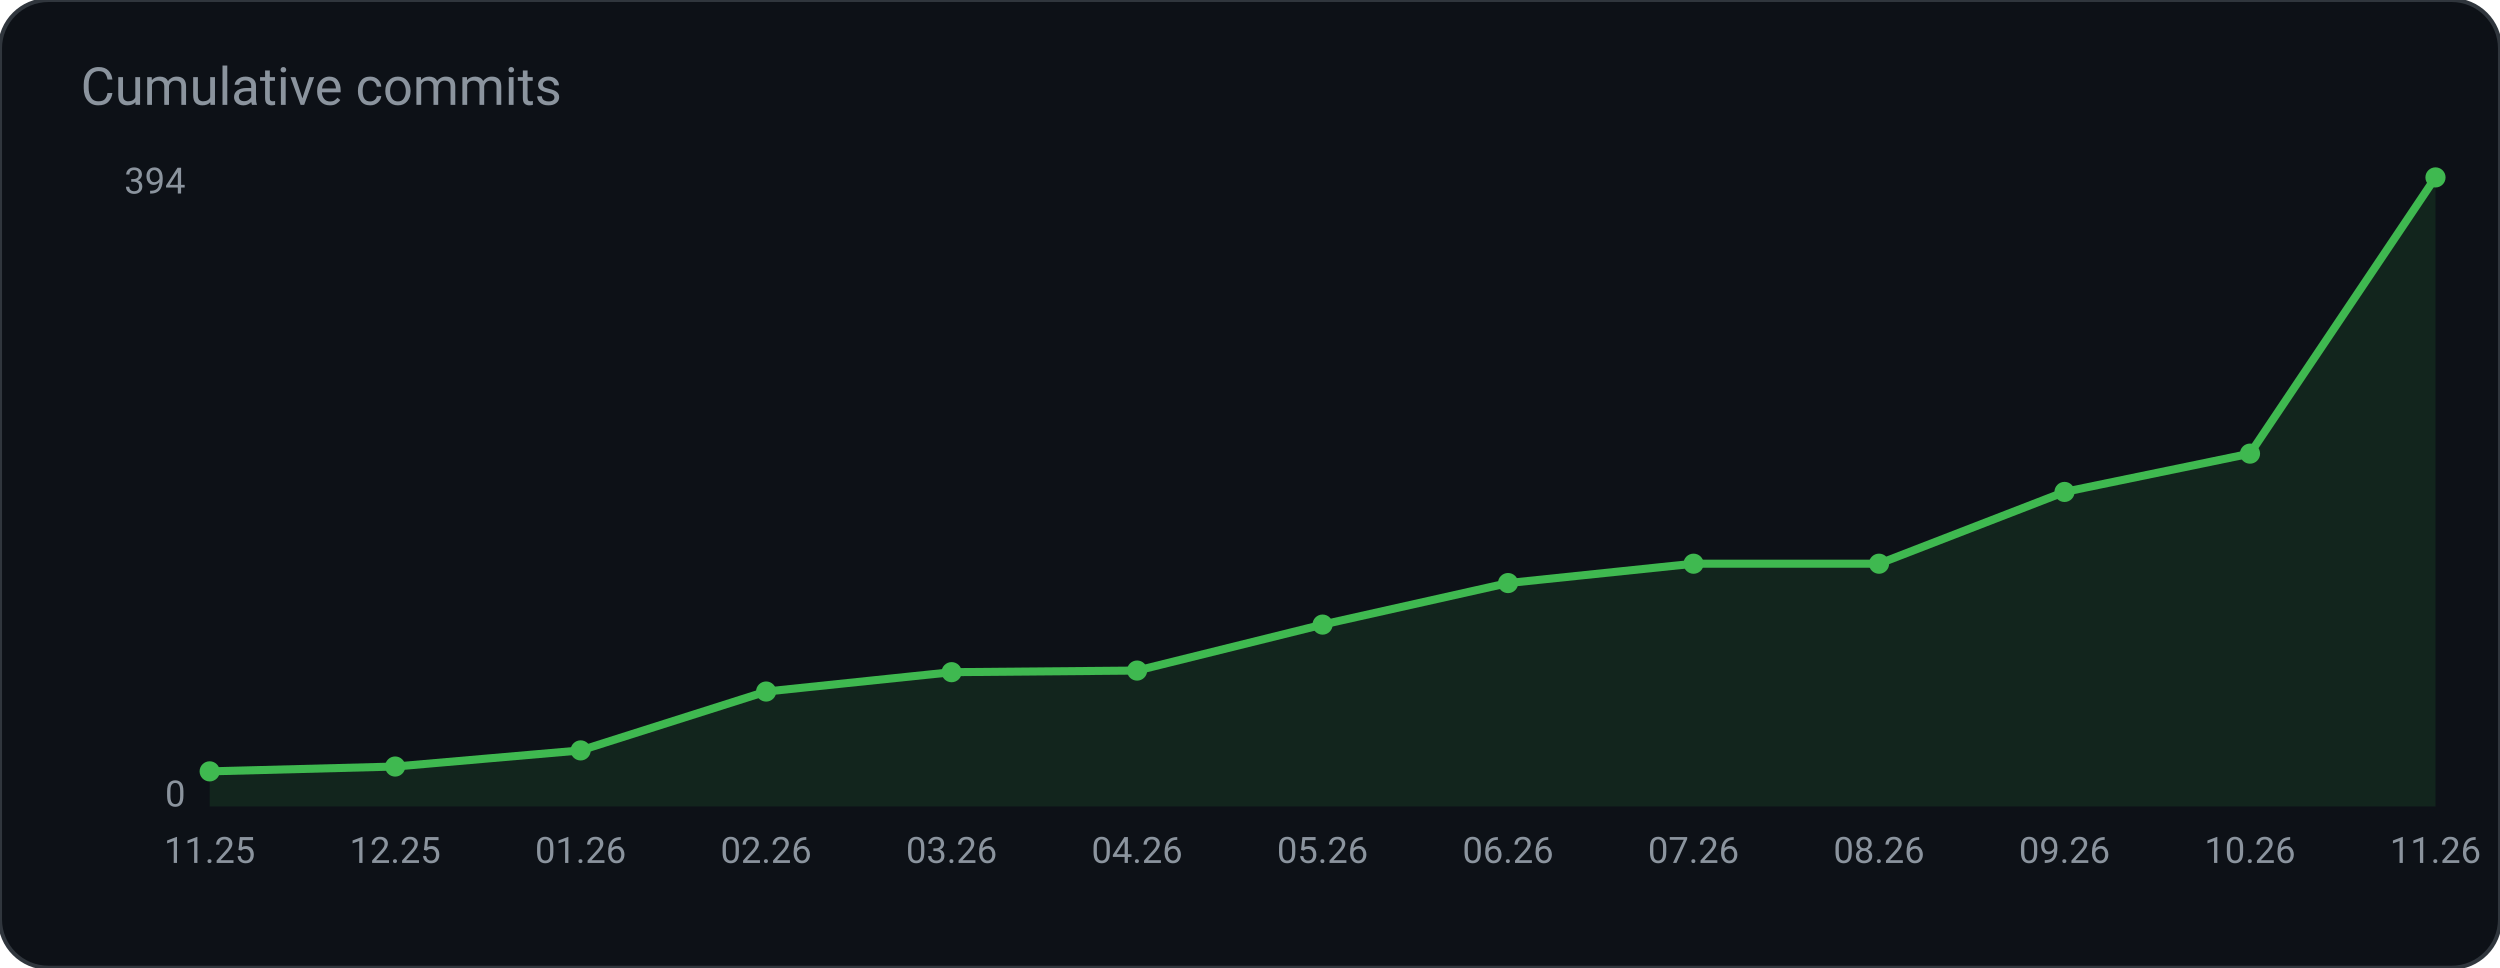
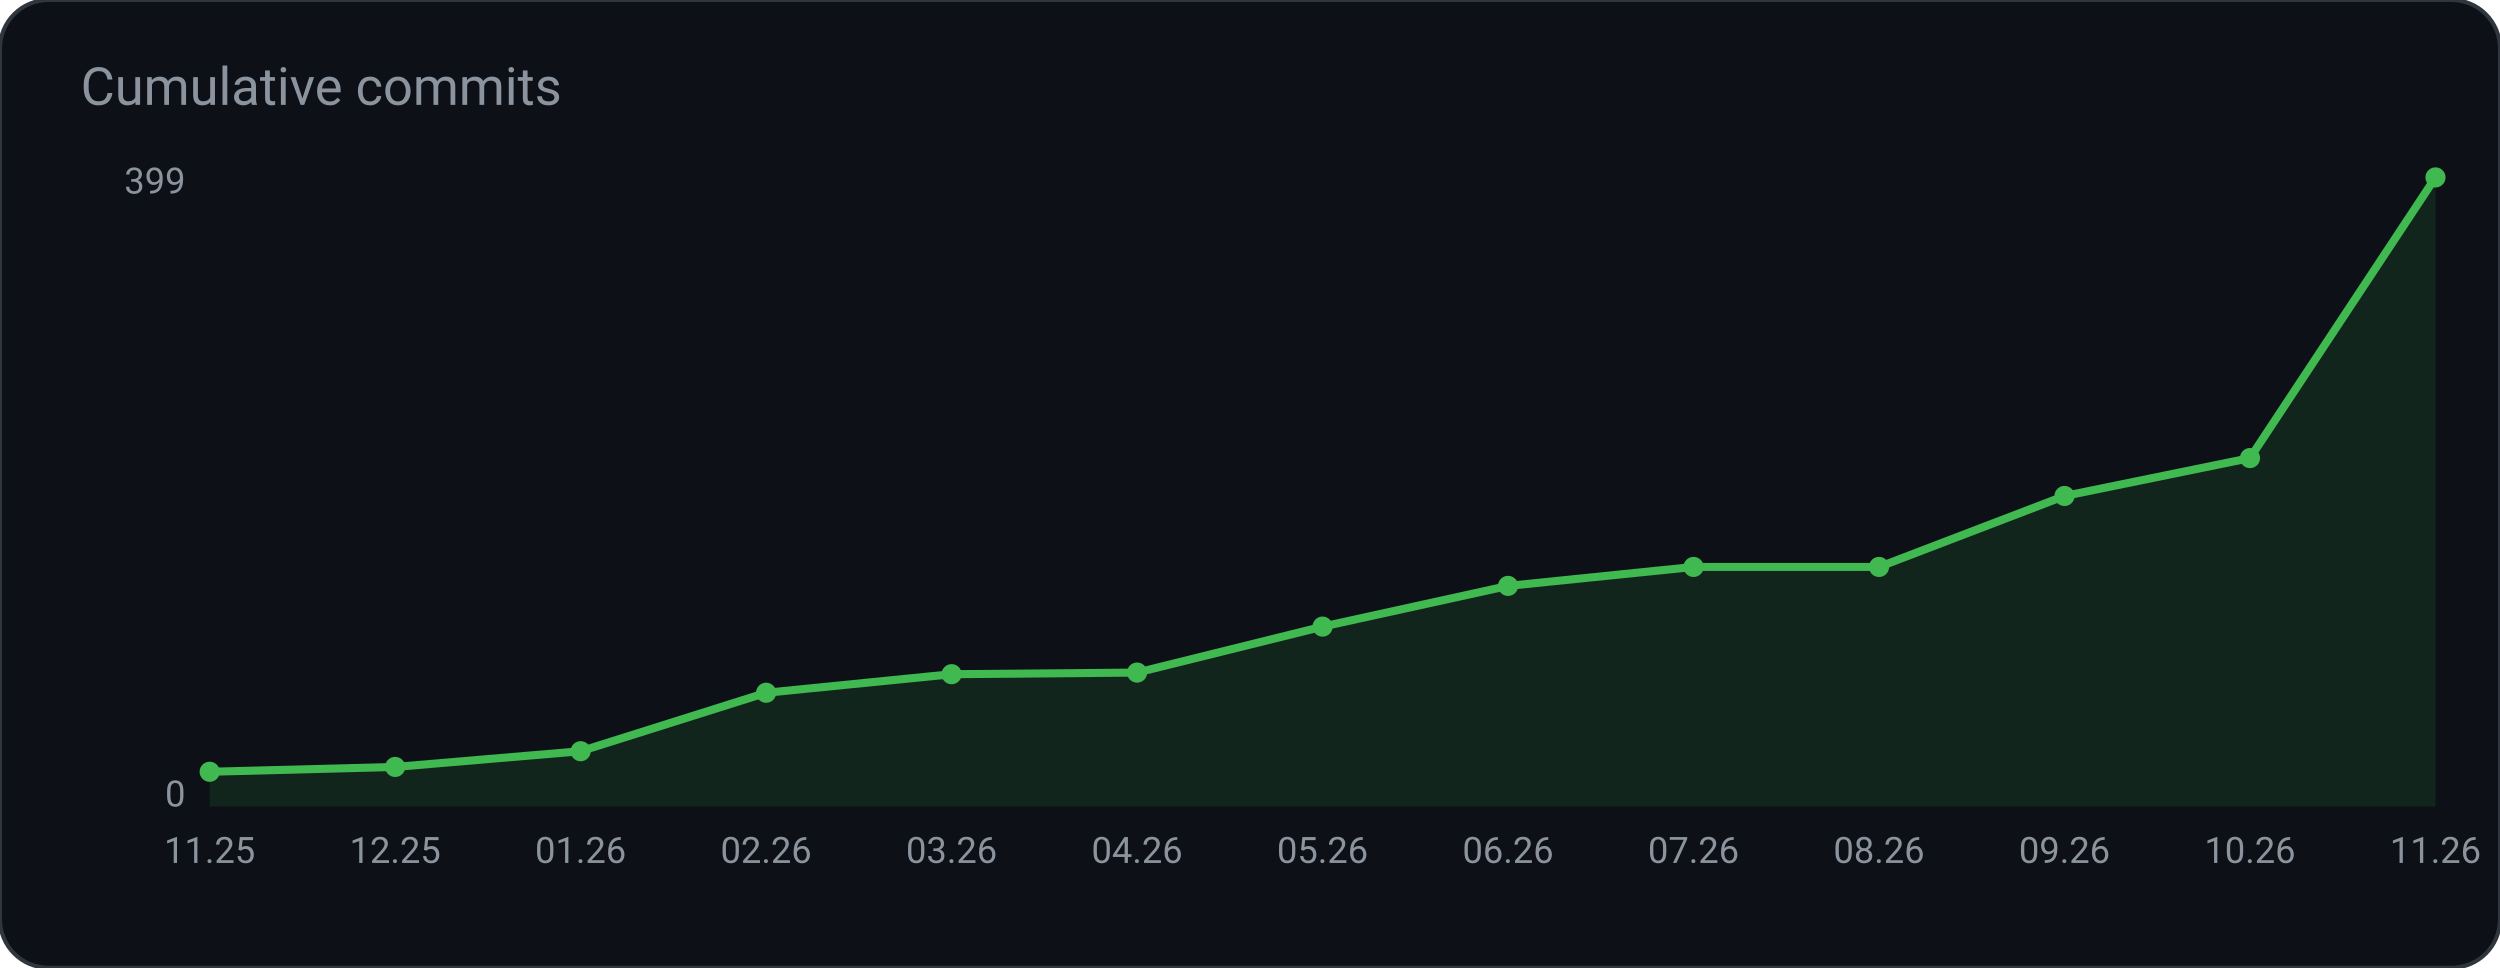
<svg xmlns="http://www.w3.org/2000/svg" width="620" height="240" viewBox="0 0 620 240" role="img" aria-label="Cumulative commits">
  <rect width="620" height="240" rx="12" fill="#0d1117" stroke="#30363d" />
  <text x="20" y="26" fill="#8b949e" font-family="ui-sans-serif, system-ui, -apple-system, Segoe UI, Roboto, Helvetica, Arial, sans-serif" font-size="13">Cumulative commits</text>
-   <polygon points="52.0,200.0 52.0,191.3 98.0,190.1 144.0,186.1 190.0,171.5 236.0,166.7 282.0,166.3 328.0,154.9 374.0,144.6 420.0,139.8 466.0,139.8 512.0,122.0 558.0,112.5 604.0,44.0 604.0,200.0" fill="#3fb950" fill-opacity="0.12" />
-   <polyline points="52.0,191.3 98.0,190.1 144.0,186.1 190.0,171.5 236.0,166.7 282.0,166.3 328.0,154.9 374.0,144.6 420.0,139.8 466.0,139.8 512.0,122.0 558.0,112.5 604.0,44.0" fill="none" stroke="#3fb950" stroke-width="2" />
-   <circle cx="52.0" cy="191.3" r="2.5" fill="#3fb950" />
-   <circle cx="98.0" cy="190.1" r="2.5" fill="#3fb950" />
-   <circle cx="144.0" cy="186.1" r="2.5" fill="#3fb950" />
-   <circle cx="190.0" cy="171.5" r="2.5" fill="#3fb950" />
-   <circle cx="236.0" cy="166.7" r="2.5" fill="#3fb950" />
-   <circle cx="282.0" cy="166.3" r="2.5" fill="#3fb950" />
-   <circle cx="328.0" cy="154.9" r="2.5" fill="#3fb950" />
-   <circle cx="374.0" cy="144.6" r="2.5" fill="#3fb950" />
-   <circle cx="420.0" cy="139.8" r="2.5" fill="#3fb950" />
-   <circle cx="466.0" cy="139.8" r="2.5" fill="#3fb950" />
-   <circle cx="512.0" cy="122.0" r="2.5" fill="#3fb950" />
-   <circle cx="558.0" cy="112.5" r="2.5" fill="#3fb950" />
+   <polygon points="52.0,200.0 52.0,191.4 98.0,190.2 144.0,186.3 190.0,171.8 236.0,167.2 282.0,166.8 328.0,155.4 374.0,145.3 420.0,140.6 466.0,140.6 512.0,123.0 558.0,113.6 604.0,44.0 604.0,200.0" fill="#3fb950" fill-opacity="0.12" />
+   <polyline points="52.0,191.4 98.0,190.2 144.0,186.3 190.0,171.8 236.0,167.2 282.0,166.8 328.0,155.4 374.0,145.3 420.0,140.6 466.0,140.6 512.0,123.0 558.0,113.6 604.0,44.0" fill="none" stroke="#3fb950" stroke-width="2" />
+   <circle cx="52.0" cy="191.4" r="2.5" fill="#3fb950" />
+   <circle cx="98.0" cy="190.2" r="2.5" fill="#3fb950" />
+   <circle cx="144.0" cy="186.3" r="2.5" fill="#3fb950" />
+   <circle cx="190.0" cy="171.8" r="2.5" fill="#3fb950" />
+   <circle cx="236.0" cy="167.2" r="2.5" fill="#3fb950" />
+   <circle cx="282.0" cy="166.8" r="2.5" fill="#3fb950" />
+   <circle cx="328.0" cy="155.4" r="2.5" fill="#3fb950" />
+   <circle cx="374.0" cy="145.3" r="2.5" fill="#3fb950" />
+   <circle cx="420.0" cy="140.6" r="2.5" fill="#3fb950" />
+   <circle cx="466.0" cy="140.6" r="2.5" fill="#3fb950" />
+   <circle cx="512.0" cy="123.0" r="2.5" fill="#3fb950" />
+   <circle cx="558.0" cy="113.6" r="2.5" fill="#3fb950" />
  <circle cx="604.0" cy="44.0" r="2.5" fill="#3fb950" />
-   <text x="46.0" y="48.0" fill="#8b949e" font-family="ui-sans-serif, system-ui, -apple-system, Segoe UI, Roboto, Helvetica, Arial, sans-serif" font-size="9" text-anchor="end" font-weight="400">394</text>
+   <text x="46.0" y="48.0" fill="#8b949e" font-family="ui-sans-serif, system-ui, -apple-system, Segoe UI, Roboto, Helvetica, Arial, sans-serif" font-size="9" text-anchor="end" font-weight="400">399</text>
  <text x="46.0" y="200.0" fill="#8b949e" font-family="ui-sans-serif, system-ui, -apple-system, Segoe UI, Roboto, Helvetica, Arial, sans-serif" font-size="9" text-anchor="end" font-weight="400">0</text>
  <text x="52.0" y="214.0" fill="#8b949e" font-family="ui-sans-serif, system-ui, -apple-system, Segoe UI, Roboto, Helvetica, Arial, sans-serif" font-size="9" text-anchor="middle" font-weight="400">11.25</text>
  <text x="98.0" y="214.0" fill="#8b949e" font-family="ui-sans-serif, system-ui, -apple-system, Segoe UI, Roboto, Helvetica, Arial, sans-serif" font-size="9" text-anchor="middle" font-weight="400">12.25</text>
  <text x="144.0" y="214.0" fill="#8b949e" font-family="ui-sans-serif, system-ui, -apple-system, Segoe UI, Roboto, Helvetica, Arial, sans-serif" font-size="9" text-anchor="middle" font-weight="400">01.26</text>
  <text x="190.0" y="214.0" fill="#8b949e" font-family="ui-sans-serif, system-ui, -apple-system, Segoe UI, Roboto, Helvetica, Arial, sans-serif" font-size="9" text-anchor="middle" font-weight="400">02.26</text>
  <text x="236.0" y="214.0" fill="#8b949e" font-family="ui-sans-serif, system-ui, -apple-system, Segoe UI, Roboto, Helvetica, Arial, sans-serif" font-size="9" text-anchor="middle" font-weight="400">03.26</text>
  <text x="282.0" y="214.0" fill="#8b949e" font-family="ui-sans-serif, system-ui, -apple-system, Segoe UI, Roboto, Helvetica, Arial, sans-serif" font-size="9" text-anchor="middle" font-weight="400">04.26</text>
  <text x="328.0" y="214.0" fill="#8b949e" font-family="ui-sans-serif, system-ui, -apple-system, Segoe UI, Roboto, Helvetica, Arial, sans-serif" font-size="9" text-anchor="middle" font-weight="400">05.26</text>
  <text x="374.0" y="214.0" fill="#8b949e" font-family="ui-sans-serif, system-ui, -apple-system, Segoe UI, Roboto, Helvetica, Arial, sans-serif" font-size="9" text-anchor="middle" font-weight="400">06.26</text>
  <text x="420.0" y="214.0" fill="#8b949e" font-family="ui-sans-serif, system-ui, -apple-system, Segoe UI, Roboto, Helvetica, Arial, sans-serif" font-size="9" text-anchor="middle" font-weight="400">07.26</text>
  <text x="466.0" y="214.0" fill="#8b949e" font-family="ui-sans-serif, system-ui, -apple-system, Segoe UI, Roboto, Helvetica, Arial, sans-serif" font-size="9" text-anchor="middle" font-weight="400">08.26</text>
  <text x="512.0" y="214.0" fill="#8b949e" font-family="ui-sans-serif, system-ui, -apple-system, Segoe UI, Roboto, Helvetica, Arial, sans-serif" font-size="9" text-anchor="middle" font-weight="400">09.26</text>
  <text x="558.0" y="214.0" fill="#8b949e" font-family="ui-sans-serif, system-ui, -apple-system, Segoe UI, Roboto, Helvetica, Arial, sans-serif" font-size="9" text-anchor="middle" font-weight="400">10.26</text>
  <text x="604.0" y="214.0" fill="#8b949e" font-family="ui-sans-serif, system-ui, -apple-system, Segoe UI, Roboto, Helvetica, Arial, sans-serif" font-size="9" text-anchor="middle" font-weight="400">11.26</text>
</svg>
